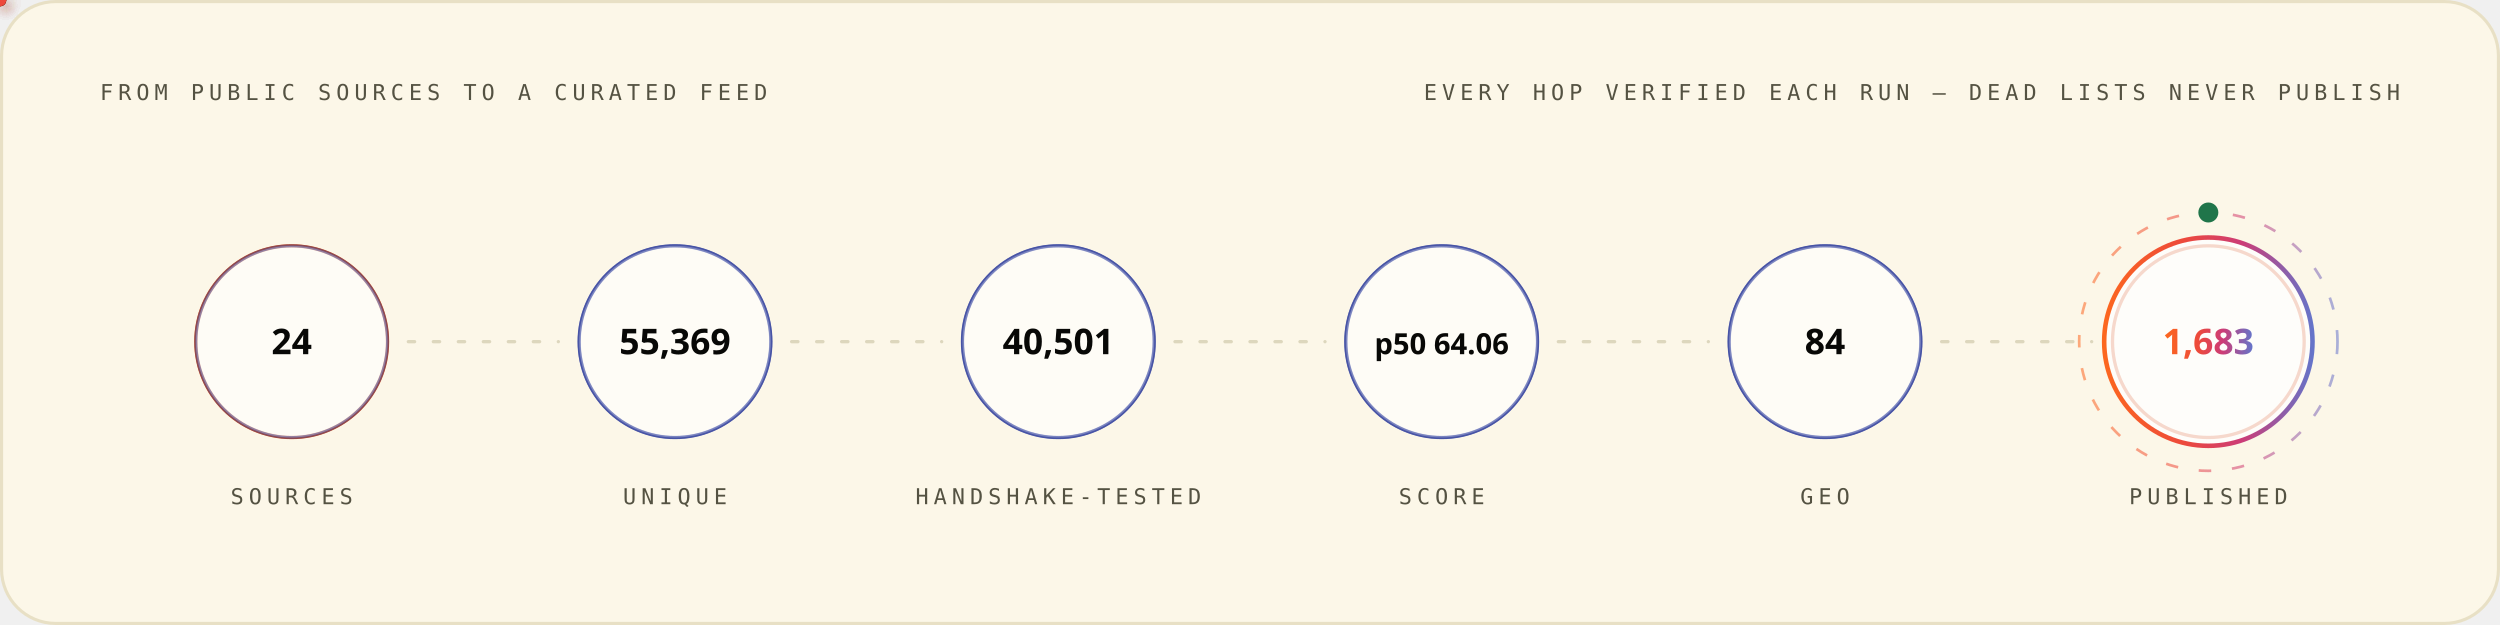
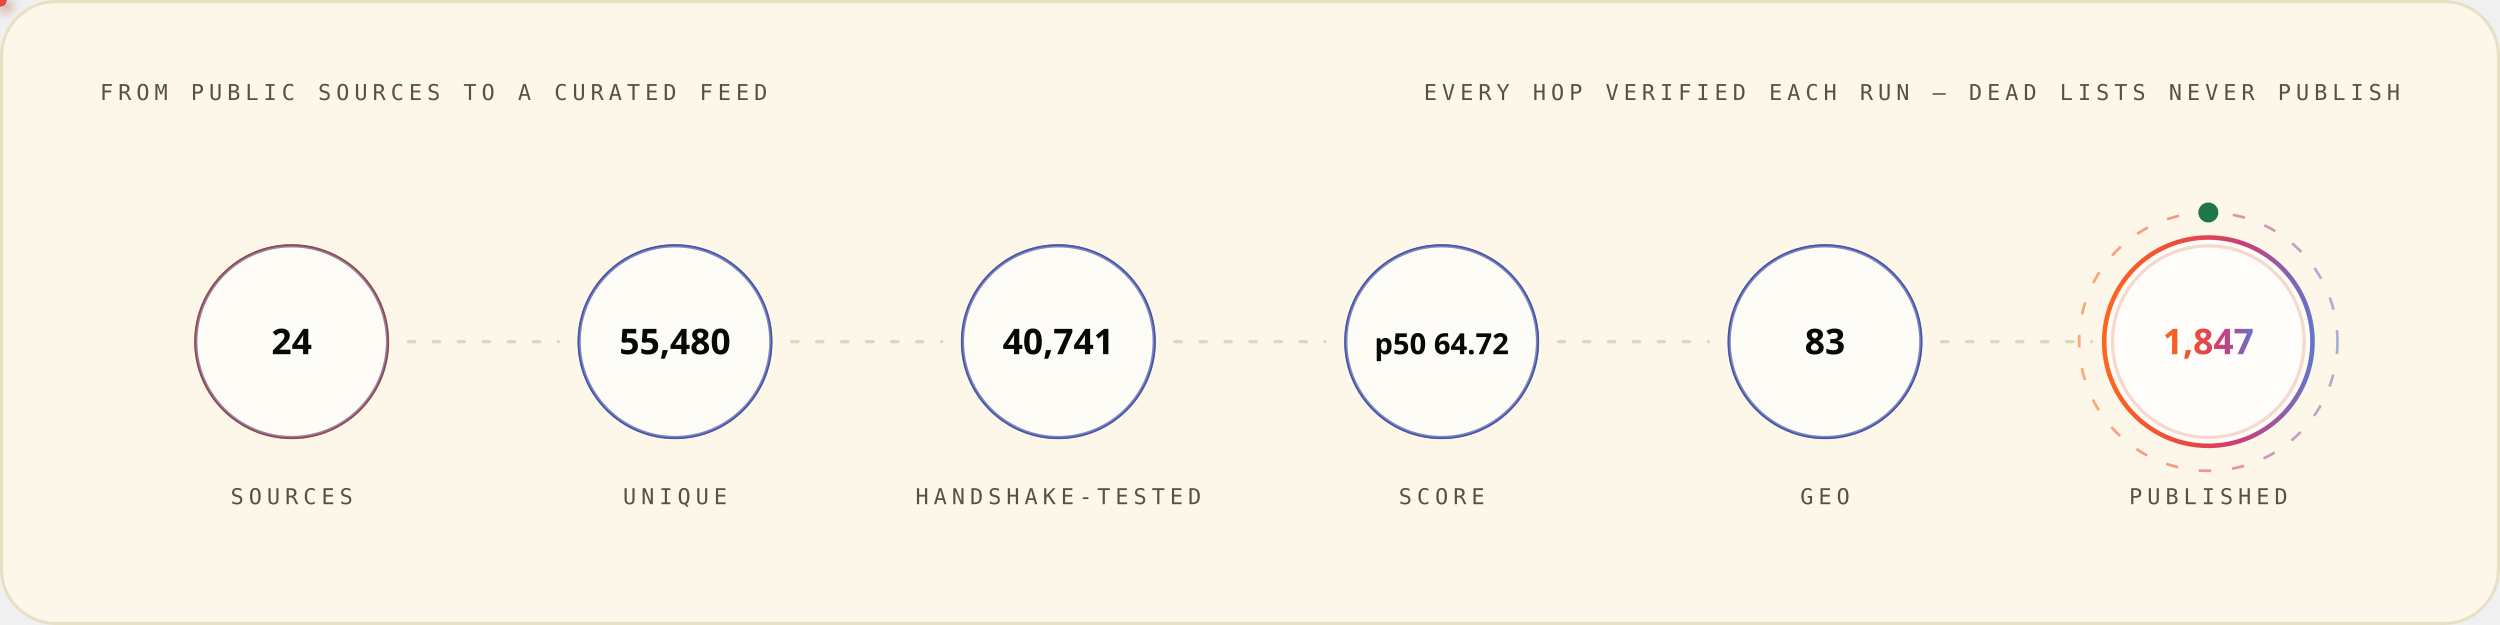
<svg xmlns="http://www.w3.org/2000/svg" width="1200" height="300" viewBox="0 0 1200 300" role="img" font-family="'Space Grotesk','Segoe UI',system-ui,-apple-system,sans-serif">
  <style>
.r{animation:rise .8s cubic-bezier(.2,.7,.2,1) both}
.d1{animation-delay:.08s}.d2{animation-delay:.16s}.d3{animation-delay:.24s}
.d4{animation-delay:.32s}.d5{animation-delay:.4s}.d6{animation-delay:.48s}
.d7{animation-delay:.56s}.d8{animation-delay:.64s}.d9{animation-delay:.74s}
.d10{animation-delay:.9s}.d11{animation-delay:1.05s}.d12{animation-delay:1.2s}
@keyframes rise{from{opacity:0;transform:translateY(12px)}to{opacity:1;transform:none}}
.gw{transform-box:fill-box;transform-origin:left center;animation:grow 1s cubic-bezier(.2,.7,.2,1) both}
@keyframes grow{from{transform:scaleX(0)}to{transform:scaleX(1)}}
.mh{animation:march 20s linear infinite}
@keyframes march{to{stroke-dashoffset:-400}}
.bt{transform-box:fill-box;transform-origin:center;animation:beat 2.8s ease-in-out infinite}
@keyframes beat{0%,84%,100%{transform:scale(1)}88%{transform:scale(1.05)}94%{transform:scale(1.01)}}
.pz{transform-box:fill-box;transform-origin:center;animation:ping 2.6s cubic-bezier(0,0,.2,1) infinite}
@keyframes ping{0%{transform:scale(.45);opacity:.85}75%,100%{transform:scale(2.5);opacity:0}}
.sp{animation:spin 12s linear infinite}
.sr{animation-duration:20s;animation-direction:reverse}
@keyframes spin{to{transform:rotate(360deg)}}
.sw{animation:sweep 7s cubic-bezier(.45,0,.25,1) infinite}
@keyframes sweep{0%,58%{transform:translateX(-660px) skewX(-16deg)}100%{transform:translateX(1380px) skewX(-16deg)}}
.dr{animation:drift 18s ease-in-out infinite alternate}
.da{animation-duration:26s;animation-delay:-9s}
.db{animation-duration:34s;animation-delay:-17s}
@keyframes drift{to{transform:translate(44px,-28px) scale(1.09)}}
.tk{animation:tw 3.4s ease-in-out infinite}
.ta{animation-delay:-1.1s}.tb{animation-delay:-2.3s}
@keyframes tw{0%,100%{opacity:.15}50%{opacity:1}}
.eq{transform-box:fill-box;transform-origin:center bottom;animation:eq 1.5s ease-in-out infinite}
.ea{animation-delay:-.38s}.eb{animation-delay:-.76s}.ec{animation-delay:-1.14s}
@keyframes eq{0%,100%{transform:scaleY(.3)}50%{transform:scaleY(1)}}
.cr{animation:caret 1.1s steps(2,jump-none) infinite}
@keyframes caret{50%{opacity:0}}
.dd{stroke-dasharray:100 100;animation:draw 1.15s cubic-bezier(.3,.6,.3,1) both}
@keyframes draw{from{stroke-dashoffset:100}to{stroke-dashoffset:0}}
.gq{animation:glowq 3.2s ease-in-out infinite}
@keyframes glowq{0%,100%{opacity:.35}50%{opacity:1}}
.wv{animation:wv 13s linear infinite}
.wb{animation-duration:19s;animation-direction:reverse}
.wc{animation-duration:27s}
@keyframes wv{to{transform:translateX(-170px)}}
@media (prefers-reduced-motion:reduce){*{animation:none!important}}
</style>
  <defs>
    <linearGradient id="bg-light" x1="0" y1="0" x2="1" y2="0">
      <stop offset="0" stop-color="#FC671F" />
      <stop offset="0.38" stop-color="#ED4A3B" />
      <stop offset="0.66" stop-color="#CC3C77" />
      <stop offset="1" stop-color="#6574C9" />
    </linearGradient>
  </defs>
  <rect x="0.75" y="0.75" width="1198.5" height="298.5" rx="26" fill="#FCF7E8" stroke="#E8E0C5" stroke-width="1.5" />
  <text x="48" y="48" font-size="10.5" font-weight="500" font-family="'IBM Plex Mono',ui-monospace,'SFMono-Regular',Menlo,Consolas,monospace" letter-spacing="2.4" fill="#545242">FROM PUBLIC SOURCES TO A CURATED FEED</text>
  <text x="1152" y="48" font-size="10.5" font-weight="500" font-family="'IBM Plex Mono',ui-monospace,'SFMono-Regular',Menlo,Consolas,monospace" letter-spacing="2.4" text-anchor="end" fill="#545242">EVERY HOP VERIFIED EACH RUN — DEAD LISTS NEVER PUBLISH</text>
  <circle cx="140.0" cy="164" r="46" fill="none" stroke="#D03D00" stroke-width="1.6" class="pz" style="animation-delay:0.0s" />
  <g class="r d2">
    <circle cx="140.0" cy="164" r="46" fill="#FFFFFF" fill-opacity="0.62" stroke="#4854A6" stroke-opacity="0.55" stroke-width="1.4" />
    <text x="140.0" y="170" font-size="17" font-weight="700" font-family="'Space Grotesk','Segoe UI',system-ui,-apple-system,sans-serif" text-anchor="middle" fill="#080806">24</text>
    <text x="140.0" y="242" font-size="10.5" font-weight="500" font-family="'IBM Plex Mono',ui-monospace,'SFMono-Regular',Menlo,Consolas,monospace" letter-spacing="2.4" text-anchor="middle" fill="#545242">SOURCES</text>
  </g>
  <line x1="196.0" y1="164" x2="268.0" y2="164" stroke="#D1C9AC" stroke-opacity="0.7" stroke-width="1.6" stroke-linecap="round" stroke-dasharray="3 9" class="mh" />
  <defs>
-     <filter id="pg4390" x="-150%" y="-150%" width="400%" height="400%">
+     <filter id="pg307" x="-150%" y="-150%" width="400%" height="400%">
      <feGaussianBlur stdDeviation="3.2" result="b" />
      <feMerge>
        <feMergeNode in="b" />
        <feMergeNode in="SourceGraphic" />
      </feMerge>
    </filter>
  </defs>
-   <circle r="3" fill="{'light': '#4854A6', 'dark': '#6574C9'}" filter="url(#pg4390)">
+   <circle r="3" fill="{'light': '#4854A6', 'dark': '#6574C9'}" filter="url(#pg307)">
    <animateMotion dur="1.7s" begin="0.3s" repeatCount="indefinite" path="M 196.0 164 H 268.0" />
    <animate attributeName="opacity" values="0;1;1;0" keyTimes="0;.08;.92;1" dur="1.7s" begin="0.3s" repeatCount="indefinite" />
  </circle>
  <circle cx="324.0" cy="164" r="46" fill="none" stroke="#4854A6" stroke-width="1.6" class="pz" style="animation-delay:0.35s" />
  <g class="r d3">
    <circle cx="324.0" cy="164" r="46" fill="#FFFFFF" fill-opacity="0.62" stroke="#4854A6" stroke-opacity="0.55" stroke-width="1.4" />
-     <text x="324.0" y="170" font-size="17" font-weight="700" font-family="'Space Grotesk','Segoe UI',system-ui,-apple-system,sans-serif" text-anchor="middle" fill="#080806">55,369</text>
+     <text x="324.0" y="170" font-size="17" font-weight="700" font-family="'Space Grotesk','Segoe UI',system-ui,-apple-system,sans-serif" text-anchor="middle" fill="#080806">55,480</text>
    <text x="324.0" y="242" font-size="10.5" font-weight="500" font-family="'IBM Plex Mono',ui-monospace,'SFMono-Regular',Menlo,Consolas,monospace" letter-spacing="2.4" text-anchor="middle" fill="#545242">UNIQUE</text>
  </g>
  <line x1="380.0" y1="164" x2="452.0" y2="164" stroke="#D1C9AC" stroke-opacity="0.7" stroke-width="1.6" stroke-linecap="round" stroke-dasharray="3 9" class="mh" />
  <defs>
-     <filter id="pg3878" x="-150%" y="-150%" width="400%" height="400%">
+     <filter id="pg9602" x="-150%" y="-150%" width="400%" height="400%">
      <feGaussianBlur stdDeviation="3.2" result="b" />
      <feMerge>
        <feMergeNode in="b" />
        <feMergeNode in="SourceGraphic" />
      </feMerge>
    </filter>
  </defs>
-   <circle r="3" fill="#ED4A3B" filter="url(#pg3878)">
+   <circle r="3" fill="#ED4A3B" filter="url(#pg9602)">
    <animateMotion dur="1.7s" begin="0.6s" repeatCount="indefinite" path="M 380.0 164 H 452.0" />
    <animate attributeName="opacity" values="0;1;1;0" keyTimes="0;.08;.92;1" dur="1.7s" begin="0.6s" repeatCount="indefinite" />
  </circle>
  <circle cx="508.0" cy="164" r="46" fill="none" stroke="#4854A6" stroke-width="1.6" class="pz" style="animation-delay:0.7s" />
  <g class="r d4">
    <circle cx="508.0" cy="164" r="46" fill="#FFFFFF" fill-opacity="0.62" stroke="#4854A6" stroke-opacity="0.55" stroke-width="1.4" />
-     <text x="508.0" y="170" font-size="17" font-weight="700" font-family="'Space Grotesk','Segoe UI',system-ui,-apple-system,sans-serif" text-anchor="middle" fill="#080806">40,501</text>
+     <text x="508.0" y="170" font-size="17" font-weight="700" font-family="'Space Grotesk','Segoe UI',system-ui,-apple-system,sans-serif" text-anchor="middle" fill="#080806">40,741</text>
    <text x="508.0" y="242" font-size="10.5" font-weight="500" font-family="'IBM Plex Mono',ui-monospace,'SFMono-Regular',Menlo,Consolas,monospace" letter-spacing="2.4" text-anchor="middle" fill="#545242">HANDSHAKE-TESTED</text>
  </g>
  <line x1="564.0" y1="164" x2="636.0" y2="164" stroke="#D1C9AC" stroke-opacity="0.7" stroke-width="1.6" stroke-linecap="round" stroke-dasharray="3 9" class="mh" />
  <defs>
-     <filter id="pg3878" x="-150%" y="-150%" width="400%" height="400%">
+     <filter id="pg9602" x="-150%" y="-150%" width="400%" height="400%">
      <feGaussianBlur stdDeviation="3.2" result="b" />
      <feMerge>
        <feMergeNode in="b" />
        <feMergeNode in="SourceGraphic" />
      </feMerge>
    </filter>
  </defs>
-   <circle r="3" fill="#FC671F" filter="url(#pg3878)">
+   <circle r="3" fill="#FC671F" filter="url(#pg9602)">
    <animateMotion dur="1.7s" begin="0.9s" repeatCount="indefinite" path="M 564.0 164 H 636.0" />
    <animate attributeName="opacity" values="0;1;1;0" keyTimes="0;.08;.92;1" dur="1.7s" begin="0.9s" repeatCount="indefinite" />
  </circle>
  <circle cx="692.0" cy="164" r="46" fill="none" stroke="#4854A6" stroke-width="1.6" class="pz" style="animation-delay:1.05s" />
  <g class="r d5">
    <circle cx="692.0" cy="164" r="46" fill="#FFFFFF" fill-opacity="0.62" stroke="#4854A6" stroke-opacity="0.55" stroke-width="1.4" />
-     <text x="692.0" y="170" font-size="14" font-weight="700" font-family="'Space Grotesk','Segoe UI',system-ui,-apple-system,sans-serif" text-anchor="middle" fill="#080806">p50 64.06</text>
+     <text x="692.0" y="170" font-size="14" font-weight="700" font-family="'Space Grotesk','Segoe UI',system-ui,-apple-system,sans-serif" text-anchor="middle" fill="#080806">p50 64.72</text>
    <text x="692.0" y="242" font-size="10.5" font-weight="500" font-family="'IBM Plex Mono',ui-monospace,'SFMono-Regular',Menlo,Consolas,monospace" letter-spacing="2.4" text-anchor="middle" fill="#545242">SCORE</text>
  </g>
  <line x1="748.0" y1="164" x2="820.0" y2="164" stroke="#D1C9AC" stroke-opacity="0.7" stroke-width="1.6" stroke-linecap="round" stroke-dasharray="3 9" class="mh" />
  <defs>
-     <filter id="pg3878" x="-150%" y="-150%" width="400%" height="400%">
+     <filter id="pg9602" x="-150%" y="-150%" width="400%" height="400%">
      <feGaussianBlur stdDeviation="3.2" result="b" />
      <feMerge>
        <feMergeNode in="b" />
        <feMergeNode in="SourceGraphic" />
      </feMerge>
    </filter>
  </defs>
-   <circle r="3" fill="{'light': '#4854A6', 'dark': '#6574C9'}" filter="url(#pg3878)">
+   <circle r="3" fill="{'light': '#4854A6', 'dark': '#6574C9'}" filter="url(#pg9602)">
    <animateMotion dur="1.7s" begin="1.2s" repeatCount="indefinite" path="M 748.0 164 H 820.0" />
    <animate attributeName="opacity" values="0;1;1;0" keyTimes="0;.08;.92;1" dur="1.7s" begin="1.2s" repeatCount="indefinite" />
  </circle>
  <circle cx="876.0" cy="164" r="46" fill="none" stroke="#4854A6" stroke-width="1.6" class="pz" style="animation-delay:1.4s" />
  <g class="r d6">
    <circle cx="876.0" cy="164" r="46" fill="#FFFFFF" fill-opacity="0.62" stroke="#4854A6" stroke-opacity="0.55" stroke-width="1.4" />
-     <text x="876.0" y="170" font-size="17" font-weight="700" font-family="'Space Grotesk','Segoe UI',system-ui,-apple-system,sans-serif" text-anchor="middle" fill="#080806">84</text>
+     <text x="876.0" y="170" font-size="17" font-weight="700" font-family="'Space Grotesk','Segoe UI',system-ui,-apple-system,sans-serif" text-anchor="middle" fill="#080806">83</text>
    <text x="876.0" y="242" font-size="10.5" font-weight="500" font-family="'IBM Plex Mono',ui-monospace,'SFMono-Regular',Menlo,Consolas,monospace" letter-spacing="2.4" text-anchor="middle" fill="#545242">GEO</text>
  </g>
  <line x1="932.0" y1="164" x2="1004.0" y2="164" stroke="#D1C9AC" stroke-opacity="0.7" stroke-width="1.6" stroke-linecap="round" stroke-dasharray="3 9" class="mh" />
  <defs>
-     <filter id="pg4390" x="-150%" y="-150%" width="400%" height="400%">
+     <filter id="pg307" x="-150%" y="-150%" width="400%" height="400%">
      <feGaussianBlur stdDeviation="3.2" result="b" />
      <feMerge>
        <feMergeNode in="b" />
        <feMergeNode in="SourceGraphic" />
      </feMerge>
    </filter>
  </defs>
-   <circle r="3" fill="#ED4A3B" filter="url(#pg4390)">
+   <circle r="3" fill="#ED4A3B" filter="url(#pg307)">
    <animateMotion dur="1.7s" begin="1.5s" repeatCount="indefinite" path="M 932.0 164 H 1004.0" />
    <animate attributeName="opacity" values="0;1;1;0" keyTimes="0;.08;.92;1" dur="1.7s" begin="1.5s" repeatCount="indefinite" />
  </circle>
  <circle cx="1060.0" cy="164" r="46" fill="none" stroke="#D03D00" stroke-width="1.6" class="pz" style="animation-delay:1.75s" />
  <g class="r d7">
    <circle cx="1060.0" cy="164" r="50" fill="#FFFFFF" fill-opacity="0.8" stroke="url(#bg-light)" stroke-opacity="1" stroke-width="2.2" />
-     <text x="1060.0" y="170" font-size="17" font-weight="700" font-family="'Space Grotesk','Segoe UI',system-ui,-apple-system,sans-serif" text-anchor="middle" fill="url(#bg-light)">1,683</text>
+     <text x="1060.0" y="170" font-size="17" font-weight="700" font-family="'Space Grotesk','Segoe UI',system-ui,-apple-system,sans-serif" text-anchor="middle" fill="url(#bg-light)">1,847</text>
    <text x="1060.0" y="242" font-size="10.5" font-weight="500" font-family="'IBM Plex Mono',ui-monospace,'SFMono-Regular',Menlo,Consolas,monospace" letter-spacing="2.4" text-anchor="middle" fill="#545242">PUBLISHED</text>
  </g>
  <circle cx="1060.0" cy="164" r="62" fill="none" stroke="url(#bg-light)" stroke-opacity=".55" stroke-width="1.3" stroke-dasharray="6 10" class="sp" style="transform-origin:1060.0px 164px" />
  <circle cx="1060.0" cy="102" r="4" fill="none" stroke="#20754A" stroke-width="1.6" class="pz" />
  <circle cx="1060.0" cy="102" r="4" fill="#20754A" />
</svg>
